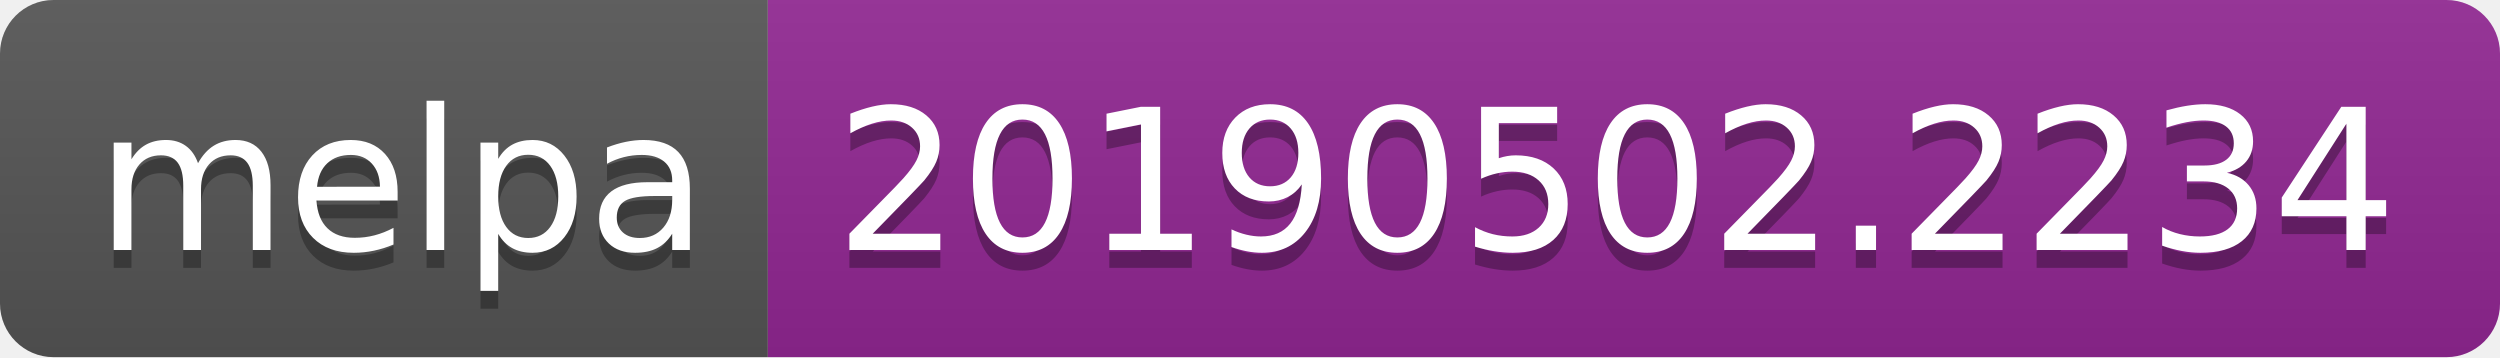
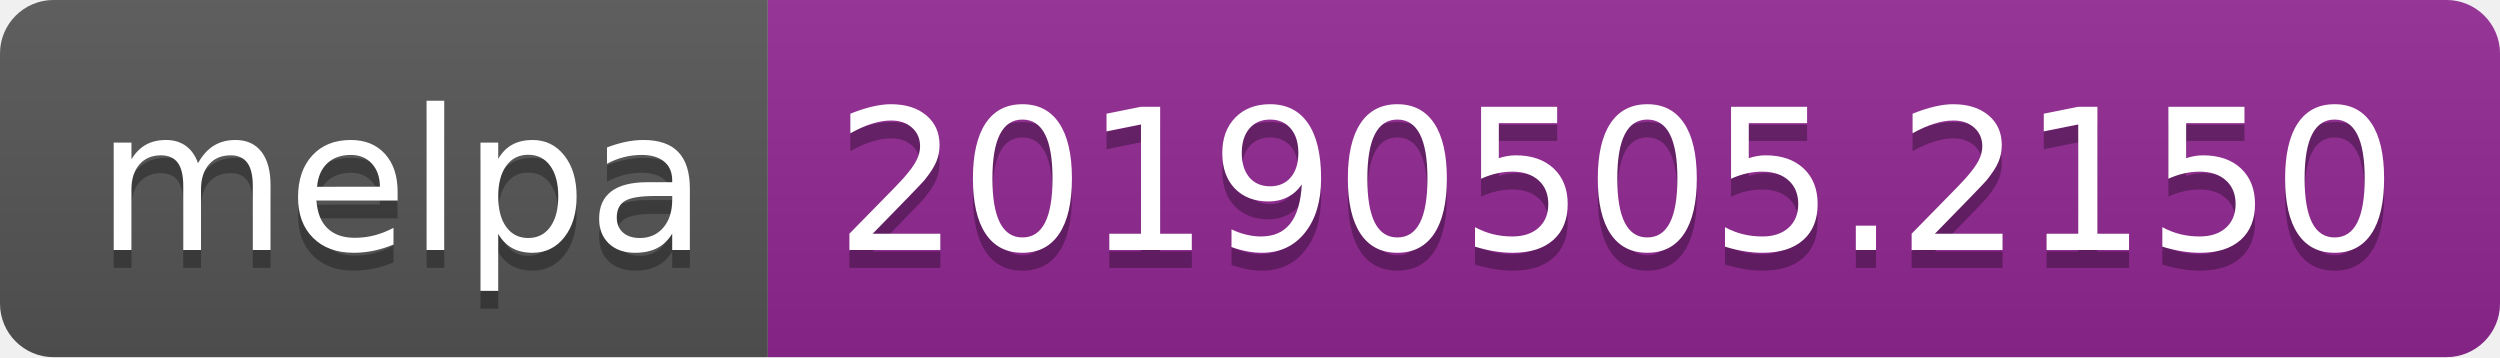
<svg xmlns="http://www.w3.org/2000/svg" width="140" height="20">
  <linearGradient id="b" x2="0" y2="100%">
    <stop offset="0" stop-color="#bbb" stop-opacity=".1" />
    <stop offset="1" stop-opacity=".1" />
  </linearGradient>
  <clipPath id="a">
    <rect width="140" height="20" rx="3" fill="#fff" />
  </clipPath>
  <g clip-path="url(#a)">
    <path fill="#555" d="M0 0h43v20H0z" />
    <path fill="#922793" d="M43 0h97v20H43z" />
    <path fill="url(#b)" d="M0 0h140v20H0z" />
  </g>
  <g fill="#fff" text-anchor="middle" font-family="DejaVu Sans,Verdana,Geneva,sans-serif" font-size="110">
    <text x="225" y="150" fill="#010101" fill-opacity=".3" transform="scale(.1)" textLength="330">melpa</text>
    <text x="225" y="140" transform="scale(.1)" textLength="330">melpa</text>
-     <text x="905" y="150" fill="#010101" fill-opacity=".3" transform="scale(.1)" textLength="870">20190502.2234</text>
-     <text x="905" y="140" transform="scale(.1)" textLength="870">20190502.2234</text>
+     <text x="905" y="150" fill="#010101" fill-opacity=".3" transform="scale(.1)" textLength="870">20190505.2150</text>
+     <text x="905" y="140" transform="scale(.1)" textLength="870">20190505.2150</text>
  </g>
</svg>
